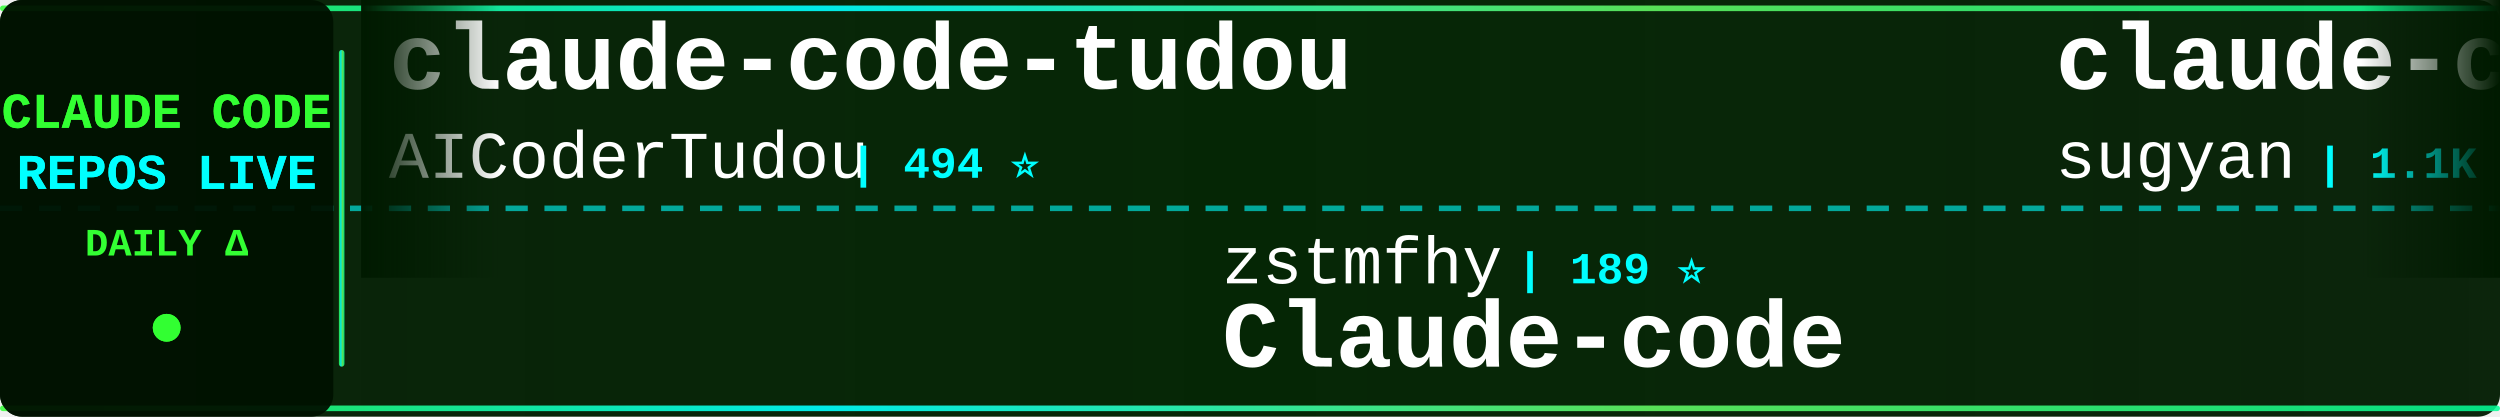
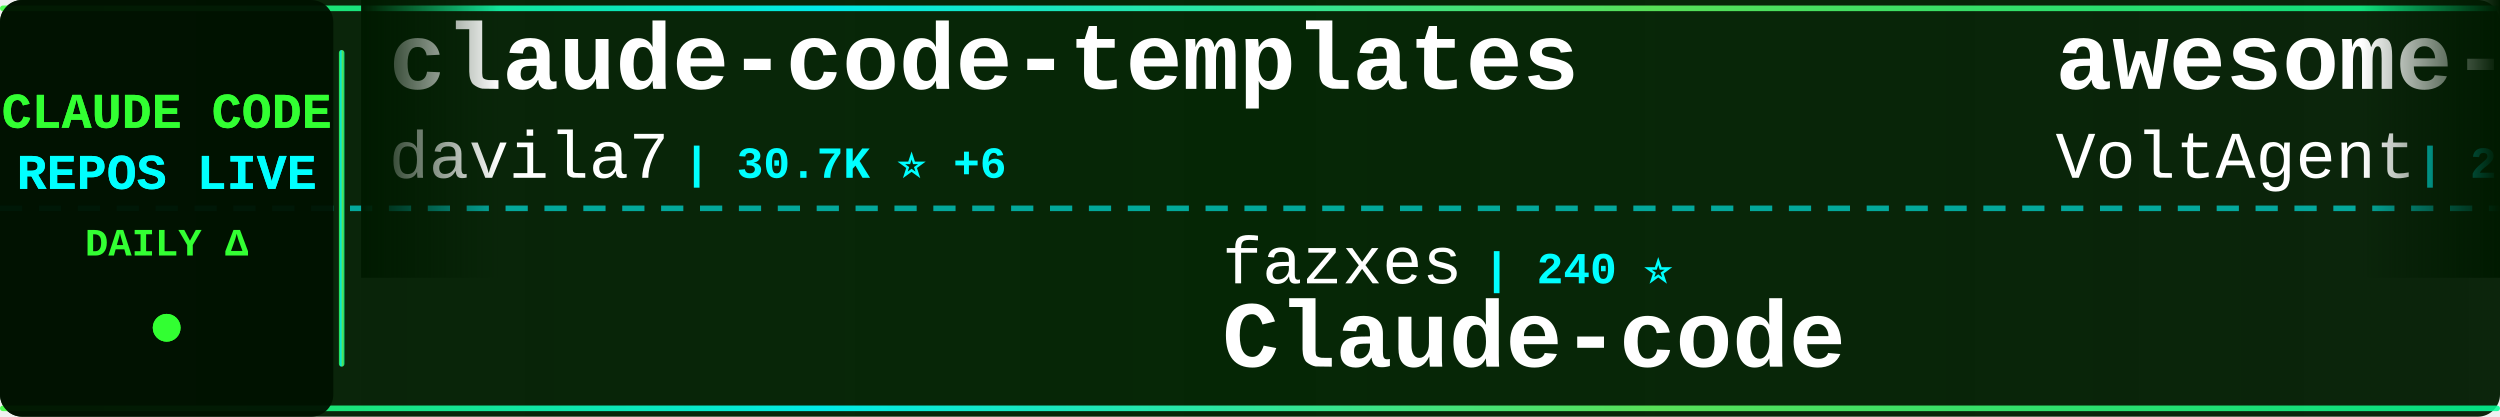
<svg xmlns="http://www.w3.org/2000/svg" width="900" height="150">
  <defs>
    <linearGradient id="tickerBg" x1="0%" y1="0%" x2="100%" y2="0%">
      <stop offset="0%" style="stop-color:#001a00;stop-opacity:0.95" />
      <stop offset="50%" style="stop-color:#002200;stop-opacity:0.98" />
      <stop offset="100%" style="stop-color:#001a00;stop-opacity:0.95" />
    </linearGradient>
    <linearGradient id="borderGrad" x1="0%" y1="0%" x2="100%" y2="0%">
      <stop offset="0%" style="stop-color:#33ff33;stop-opacity:0.85">
        <animate attributeName="stop-opacity" values="0.85;1;0.85" dur="2s" repeatCount="indefinite" />
      </stop>
      <stop offset="33%" style="stop-color:#00ffff;stop-opacity:0.9">
        <animate attributeName="stop-opacity" values="0.9;1;0.9" dur="2.2s" repeatCount="indefinite" />
      </stop>
      <stop offset="66%" style="stop-color:#66ff66;stop-opacity:0.85">
        <animate attributeName="stop-opacity" values="0.85;1;0.85" dur="1.8s" repeatCount="indefinite" />
      </stop>
      <stop offset="100%" style="stop-color:#00ff99;stop-opacity:0.85">
        <animate attributeName="stop-opacity" values="0.85;1;0.85" dur="2s" repeatCount="indefinite" />
      </stop>
    </linearGradient>
    <filter id="textGlow">
      <feGaussianBlur stdDeviation="0.1" result="coloredBlur" />
      <feMerge>
        <feMergeNode in="coloredBlur" />
        <feMergeNode in="SourceGraphic" />
      </feMerge>
    </filter>
    <filter id="metricGlow">
      <feGaussianBlur stdDeviation="0.2" result="coloredBlur" />
      <feMerge>
        <feMergeNode in="coloredBlur" />
        <feMergeNode in="SourceGraphic" />
      </feMerge>
    </filter>
    <linearGradient id="leftFade" x1="0%" y1="0%" x2="100%" y2="0%">
      <stop offset="0%" style="stop-color:#001a00;stop-opacity:1" />
      <stop offset="100%" style="stop-color:#001a00;stop-opacity:0" />
    </linearGradient>
    <linearGradient id="rightFade" x1="0%" y1="0%" x2="100%" y2="0%">
      <stop offset="0%" style="stop-color:#001a00;stop-opacity:0" />
      <stop offset="100%" style="stop-color:#001a00;stop-opacity:1" />
    </linearGradient>
  </defs>
  <rect width="900" height="150" fill="url(#tickerBg)" rx="8" />
  <rect x="0" y="2" width="900" height="2" fill="url(#borderGrad)" rx="1" />
  <rect x="0" y="146" width="900" height="2" fill="url(#borderGrad)" rx="1" />
  <line x1="0" y1="75" x2="900" y2="75" stroke="#00ffff" stroke-width="2" stroke-dasharray="8 6" opacity="0.6" />
  <rect x="0" y="0" width="120" height="150" fill="#001100" opacity="0.95" rx="8" />
  <text x="60" y="46" font-family="'Courier New', monospace" font-size="18" font-weight="bold" fill="#33ff33" text-anchor="middle" filter="url(#textGlow)">
    CLAUDE CODE
  </text>
  <text x="60" y="68" font-family="'Courier New', monospace" font-size="18" font-weight="bold" fill="#00ffff" text-anchor="middle" filter="url(#textGlow)">
    REPOS LIVE
  </text>
  <text x="60" y="92" font-family="'Courier New', monospace" font-size="14" font-weight="bold" fill="#33ff33" text-anchor="middle">
    DAILY Δ
  </text>
  <circle cx="60" cy="118" r="5" fill="#33ff33" filter="url(#metricGlow)">
    <animate attributeName="r" values="4;6;4" dur="1.5s" repeatCount="indefinite" />
    <animate attributeName="opacity" values="0.6;1;0.6" dur="1.5s" repeatCount="indefinite" />
  </circle>
  <rect x="122" y="18" width="2" height="114" fill="url(#borderGrad)" rx="1" />
  <clipPath id="tickerClip">
    <rect x="130" y="0" width="770" height="150" />
  </clipPath>
  <g clip-path="url(#tickerClip)">
    <g id="tickerItems">
      <animateTransform attributeName="transform" attributeType="XML" type="translate" from="0 0" to="-3000 0" dur="54s" repeatCount="indefinite" />
      <g transform="translate(0, 0)">
-         <text x="140" y="32" font-family="'Courier New', monospace" font-size="34" font-weight="bold" fill="#ffffff">claude-code-tudou</text>
-         <text x="140" y="64" font-family="'Courier New', monospace" font-size="24" font-weight="normal" fill="#ffffff" opacity="1.0">AICoderTudou</text>
-         <text x="306" y="64" font-family="'Courier New', monospace" font-size="16" font-weight="bold" fill="#00ffff"> | 494 ⭐</text>
+         <text x="140" y="32" font-family="'Courier New', monospace" font-size="34" font-weight="bold" fill="#ffffff">claude-code-templates</text>
+         <text x="140" y="64" font-family="'Courier New', monospace" font-size="24" font-weight="normal" fill="#ffffff" opacity="1.0">davila7</text>
+         <text x="246" y="64" font-family="'Courier New', monospace" font-size="16" font-weight="bold" fill="#00ffff"> | 30.7K ⭐ +6</text>
      </g>
      <g transform="translate(300, 0)">
-         <text x="140" y="102" font-family="'Courier New', monospace" font-size="24" font-weight="normal" fill="#ffffff" opacity="1.0">zstmfhy</text>
-         <text x="246" y="102" font-family="'Courier New', monospace" font-size="16" font-weight="bold" fill="#00ffff"> | 189 ⭐</text>
+         <text x="140" y="102" font-family="'Courier New', monospace" font-size="24" font-weight="normal" fill="#ffffff" opacity="1.0">fazxes</text>
+         <text x="234" y="102" font-family="'Courier New', monospace" font-size="16" font-weight="bold" fill="#00ffff"> | 240 ⭐</text>
        <text x="140" y="132" font-family="'Courier New', monospace" font-size="34" font-weight="bold" fill="#ffffff">Claude-code</text>
      </g>
      <g transform="translate(600, 0)">
-         <text x="140" y="32" font-family="'Courier New', monospace" font-size="34" font-weight="bold" fill="#ffffff">claude-code-webui</text>
-         <text x="140" y="64" font-family="'Courier New', monospace" font-size="24" font-weight="normal" fill="#ffffff" opacity="1.0">sugyan</text>
-         <text x="234" y="64" font-family="'Courier New', monospace" font-size="16" font-weight="bold" fill="#00ffff"> | 1.1K ⭐</text>
+         <text x="140" y="32" font-family="'Courier New', monospace" font-size="34" font-weight="bold" fill="#ffffff">awesome-claude-code-suba...</text>
+         <text x="140" y="64" font-family="'Courier New', monospace" font-size="24" font-weight="normal" fill="#ffffff" opacity="1.0">VoltAgent</text>
+         <text x="270" y="64" font-family="'Courier New', monospace" font-size="16" font-weight="bold" fill="#00ffff"> | 25.1K ⭐ +8</text>
      </g>
      <g transform="translate(900, 0)">
-         <text x="140" y="102" font-family="'Courier New', monospace" font-size="24" font-weight="normal" fill="#ffffff" opacity="1.0">pengchengneo</text>
-         <text x="306" y="102" font-family="'Courier New', monospace" font-size="16" font-weight="bold" fill="#00ffff"> | 1.8K ⭐ +1</text>
-         <text x="140" y="132" font-family="'Courier New', monospace" font-size="34" font-weight="bold" fill="#ffffff">Claude-Code</text>
+         <text x="140" y="102" font-family="'Courier New', monospace" font-size="24" font-weight="normal" fill="#ffffff" opacity="1.0">kodu-ai</text>
+         <text x="246" y="102" font-family="'Courier New', monospace" font-size="16" font-weight="bold" fill="#00ffff"> | 5.2K ⭐</text>
+         <text x="140" y="132" font-family="'Courier New', monospace" font-size="34" font-weight="bold" fill="#ffffff">claude-coder</text>
      </g>
      <g transform="translate(1200, 0)">
+         <text x="140" y="32" font-family="'Courier New', monospace" font-size="34" font-weight="bold" fill="#ffffff">system_prompts_leaks</text>
+         <text x="140" y="64" font-family="'Courier New', monospace" font-size="24" font-weight="normal" fill="#ffffff" opacity="1.0">asgeirtj</text>
+         <text x="258" y="64" font-family="'Courier New', monospace" font-size="16" font-weight="bold" fill="#00ffff"> | 66.7K ⭐ +225</text>
+       </g>
+       <g transform="translate(1500, 0)">
+         <text x="140" y="102" font-family="'Courier New', monospace" font-size="24" font-weight="normal" fill="#ffffff" opacity="1.0">jqueryscript</text>
+         <text x="306" y="102" font-family="'Courier New', monospace" font-size="16" font-weight="bold" fill="#00ffff"> | 514 ⭐</text>
+         <text x="140" y="132" font-family="'Courier New', monospace" font-size="34" font-weight="bold" fill="#ffffff">awesome-claude-code</text>
+       </g>
+       <g transform="translate(1800, 0)">
+         <text x="140" y="32" font-family="'Courier New', monospace" font-size="34" font-weight="bold" fill="#ffffff">claude-code-engineering</text>
+         <text x="140" y="64" font-family="'Courier New', monospace" font-size="24" font-weight="normal" fill="#ffffff" opacity="1.0">huangjia2019</text>
+         <text x="306" y="64" font-family="'Courier New', monospace" font-size="16" font-weight="bold" fill="#00ffff"> | 1.1K ⭐</text>
+       </g>
+       <g transform="translate(2100, 0)">
+         <text x="140" y="102" font-family="'Courier New', monospace" font-size="24" font-weight="normal" fill="#ffffff" opacity="1.0">OneRedOak</text>
+         <text x="270" y="102" font-family="'Courier New', monospace" font-size="16" font-weight="bold" fill="#00ffff"> | 3.9K ⭐</text>
+         <text x="140" y="132" font-family="'Courier New', monospace" font-size="34" font-weight="bold" fill="#ffffff">claude-code-workflows</text>
+       </g>
+       <g transform="translate(2400, 0)">
+         <text x="140" y="32" font-family="'Courier New', monospace" font-size="34" font-weight="bold" fill="#ffffff">claude-code-cli</text>
+         <text x="140" y="64" font-family="'Courier New', monospace" font-size="24" font-weight="normal" fill="#ffffff" opacity="1.0">huangserva</text>
+         <text x="282" y="64" font-family="'Courier New', monospace" font-size="16" font-weight="bold" fill="#00ffff"> | 628 ⭐</text>
+       </g>
+       <g transform="translate(2700, 0)">
+         <text x="140" y="102" font-family="'Courier New', monospace" font-size="24" font-weight="normal" fill="#ffffff" opacity="1.0">diet103</text>
+         <text x="246" y="102" font-family="'Courier New', monospace" font-size="16" font-weight="bold" fill="#00ffff"> | 10.0K ⭐ +1</text>
+         <text x="140" y="132" font-family="'Courier New', monospace" font-size="34" font-weight="bold" fill="#ffffff">claude-code-infrastructu...</text>
+       </g>
+       <g transform="translate(3000, 0)">
        <text x="140" y="32" font-family="'Courier New', monospace" font-size="34" font-weight="bold" fill="#ffffff">claude-code-templates</text>
        <text x="140" y="64" font-family="'Courier New', monospace" font-size="24" font-weight="normal" fill="#ffffff" opacity="1.0">davila7</text>
-         <text x="246" y="64" font-family="'Courier New', monospace" font-size="16" font-weight="bold" fill="#00ffff"> | 30.7K ⭐ +17</text>
-       </g>
-       <g transform="translate(1500, 0)">
-         <text x="140" y="102" font-family="'Courier New', monospace" font-size="24" font-weight="normal" fill="#ffffff" opacity="1.0">luyao618</text>
-         <text x="258" y="102" font-family="'Courier New', monospace" font-size="16" font-weight="bold" fill="#00ffff"> | 1.7K ⭐ +1</text>
-         <text x="140" y="132" font-family="'Courier New', monospace" font-size="34" font-weight="bold" fill="#ffffff">Claude-Code-Source-Study</text>
-       </g>
-       <g transform="translate(1800, 0)">
-         <text x="140" y="32" font-family="'Courier New', monospace" font-size="34" font-weight="bold" fill="#ffffff">collection-claude-code-s...</text>
-         <text x="140" y="64" font-family="'Courier New', monospace" font-size="24" font-weight="normal" fill="#ffffff" opacity="1.0">chauncygu</text>
-         <text x="270" y="64" font-family="'Courier New', monospace" font-size="16" font-weight="bold" fill="#00ffff"> | 2.8K ⭐</text>
-       </g>
-       <g transform="translate(2100, 0)">
-         <text x="140" y="102" font-family="'Courier New', monospace" font-size="24" font-weight="normal" fill="#ffffff" opacity="1.0">ding113</text>
-         <text x="246" y="102" font-family="'Courier New', monospace" font-size="16" font-weight="bold" fill="#00ffff"> | 3.4K ⭐ +2</text>
-         <text x="140" y="132" font-family="'Courier New', monospace" font-size="34" font-weight="bold" fill="#ffffff">claude-code-hub</text>
-       </g>
-       <g transform="translate(2400, 0)">
-         <text x="140" y="32" font-family="'Courier New', monospace" font-size="34" font-weight="bold" fill="#ffffff">arcads-claude-code</text>
-         <text x="140" y="64" font-family="'Courier New', monospace" font-size="24" font-weight="normal" fill="#ffffff" opacity="1.0">krusemediallc</text>
-         <text x="318" y="64" font-family="'Courier New', monospace" font-size="16" font-weight="bold" fill="#00ffff"> | 1.5K ⭐</text>
-       </g>
-       <g transform="translate(2700, 0)">
-         <text x="140" y="102" font-family="'Courier New', monospace" font-size="24" font-weight="normal" fill="#ffffff" opacity="1.0">Maciek-roboblog</text>
-         <text x="342" y="102" font-family="'Courier New', monospace" font-size="16" font-weight="bold" fill="#00ffff"> | 8.7K ⭐ +1</text>
-         <text x="140" y="132" font-family="'Courier New', monospace" font-size="34" font-weight="bold" fill="#ffffff">Claude-Code-Usage-Monito...</text>
-       </g>
-       <g transform="translate(3000, 0)">
-         <text x="140" y="32" font-family="'Courier New', monospace" font-size="34" font-weight="bold" fill="#ffffff">claude-code-tudou</text>
-         <text x="140" y="64" font-family="'Courier New', monospace" font-size="24" font-weight="normal" fill="#ffffff" opacity="1.0">AICoderTudou</text>
-         <text x="306" y="64" font-family="'Courier New', monospace" font-size="16" font-weight="bold" fill="#00ffff"> | 494 ⭐</text>
+         <text x="246" y="64" font-family="'Courier New', monospace" font-size="16" font-weight="bold" fill="#00ffff"> | 30.7K ⭐ +6</text>
      </g>
      <g transform="translate(3300, 0)">
-         <text x="140" y="102" font-family="'Courier New', monospace" font-size="24" font-weight="normal" fill="#ffffff" opacity="1.0">zstmfhy</text>
-         <text x="246" y="102" font-family="'Courier New', monospace" font-size="16" font-weight="bold" fill="#00ffff"> | 189 ⭐</text>
+         <text x="140" y="102" font-family="'Courier New', monospace" font-size="24" font-weight="normal" fill="#ffffff" opacity="1.0">fazxes</text>
+         <text x="234" y="102" font-family="'Courier New', monospace" font-size="16" font-weight="bold" fill="#00ffff"> | 240 ⭐</text>
        <text x="140" y="132" font-family="'Courier New', monospace" font-size="34" font-weight="bold" fill="#ffffff">Claude-code</text>
      </g>
      <g transform="translate(3600, 0)">
-         <text x="140" y="32" font-family="'Courier New', monospace" font-size="34" font-weight="bold" fill="#ffffff">claude-code-webui</text>
-         <text x="140" y="64" font-family="'Courier New', monospace" font-size="24" font-weight="normal" fill="#ffffff" opacity="1.0">sugyan</text>
-         <text x="234" y="64" font-family="'Courier New', monospace" font-size="16" font-weight="bold" fill="#00ffff"> | 1.1K ⭐</text>
+         <text x="140" y="32" font-family="'Courier New', monospace" font-size="34" font-weight="bold" fill="#ffffff">awesome-claude-code-suba...</text>
+         <text x="140" y="64" font-family="'Courier New', monospace" font-size="24" font-weight="normal" fill="#ffffff" opacity="1.0">VoltAgent</text>
+         <text x="270" y="64" font-family="'Courier New', monospace" font-size="16" font-weight="bold" fill="#00ffff"> | 25.1K ⭐ +8</text>
      </g>
      <g transform="translate(3900, 0)">
-         <text x="140" y="102" font-family="'Courier New', monospace" font-size="24" font-weight="normal" fill="#ffffff" opacity="1.0">pengchengneo</text>
-         <text x="306" y="102" font-family="'Courier New', monospace" font-size="16" font-weight="bold" fill="#00ffff"> | 1.8K ⭐ +1</text>
-         <text x="140" y="132" font-family="'Courier New', monospace" font-size="34" font-weight="bold" fill="#ffffff">Claude-Code</text>
+         <text x="140" y="102" font-family="'Courier New', monospace" font-size="24" font-weight="normal" fill="#ffffff" opacity="1.0">kodu-ai</text>
+         <text x="246" y="102" font-family="'Courier New', monospace" font-size="16" font-weight="bold" fill="#00ffff"> | 5.2K ⭐</text>
+         <text x="140" y="132" font-family="'Courier New', monospace" font-size="34" font-weight="bold" fill="#ffffff">claude-coder</text>
      </g>
    </g>
  </g>
  <rect x="130" y="0" width="50" height="100" fill="url(#leftFade)" />
  <rect x="850" y="0" width="50" height="100" fill="url(#rightFade)" />
</svg>
